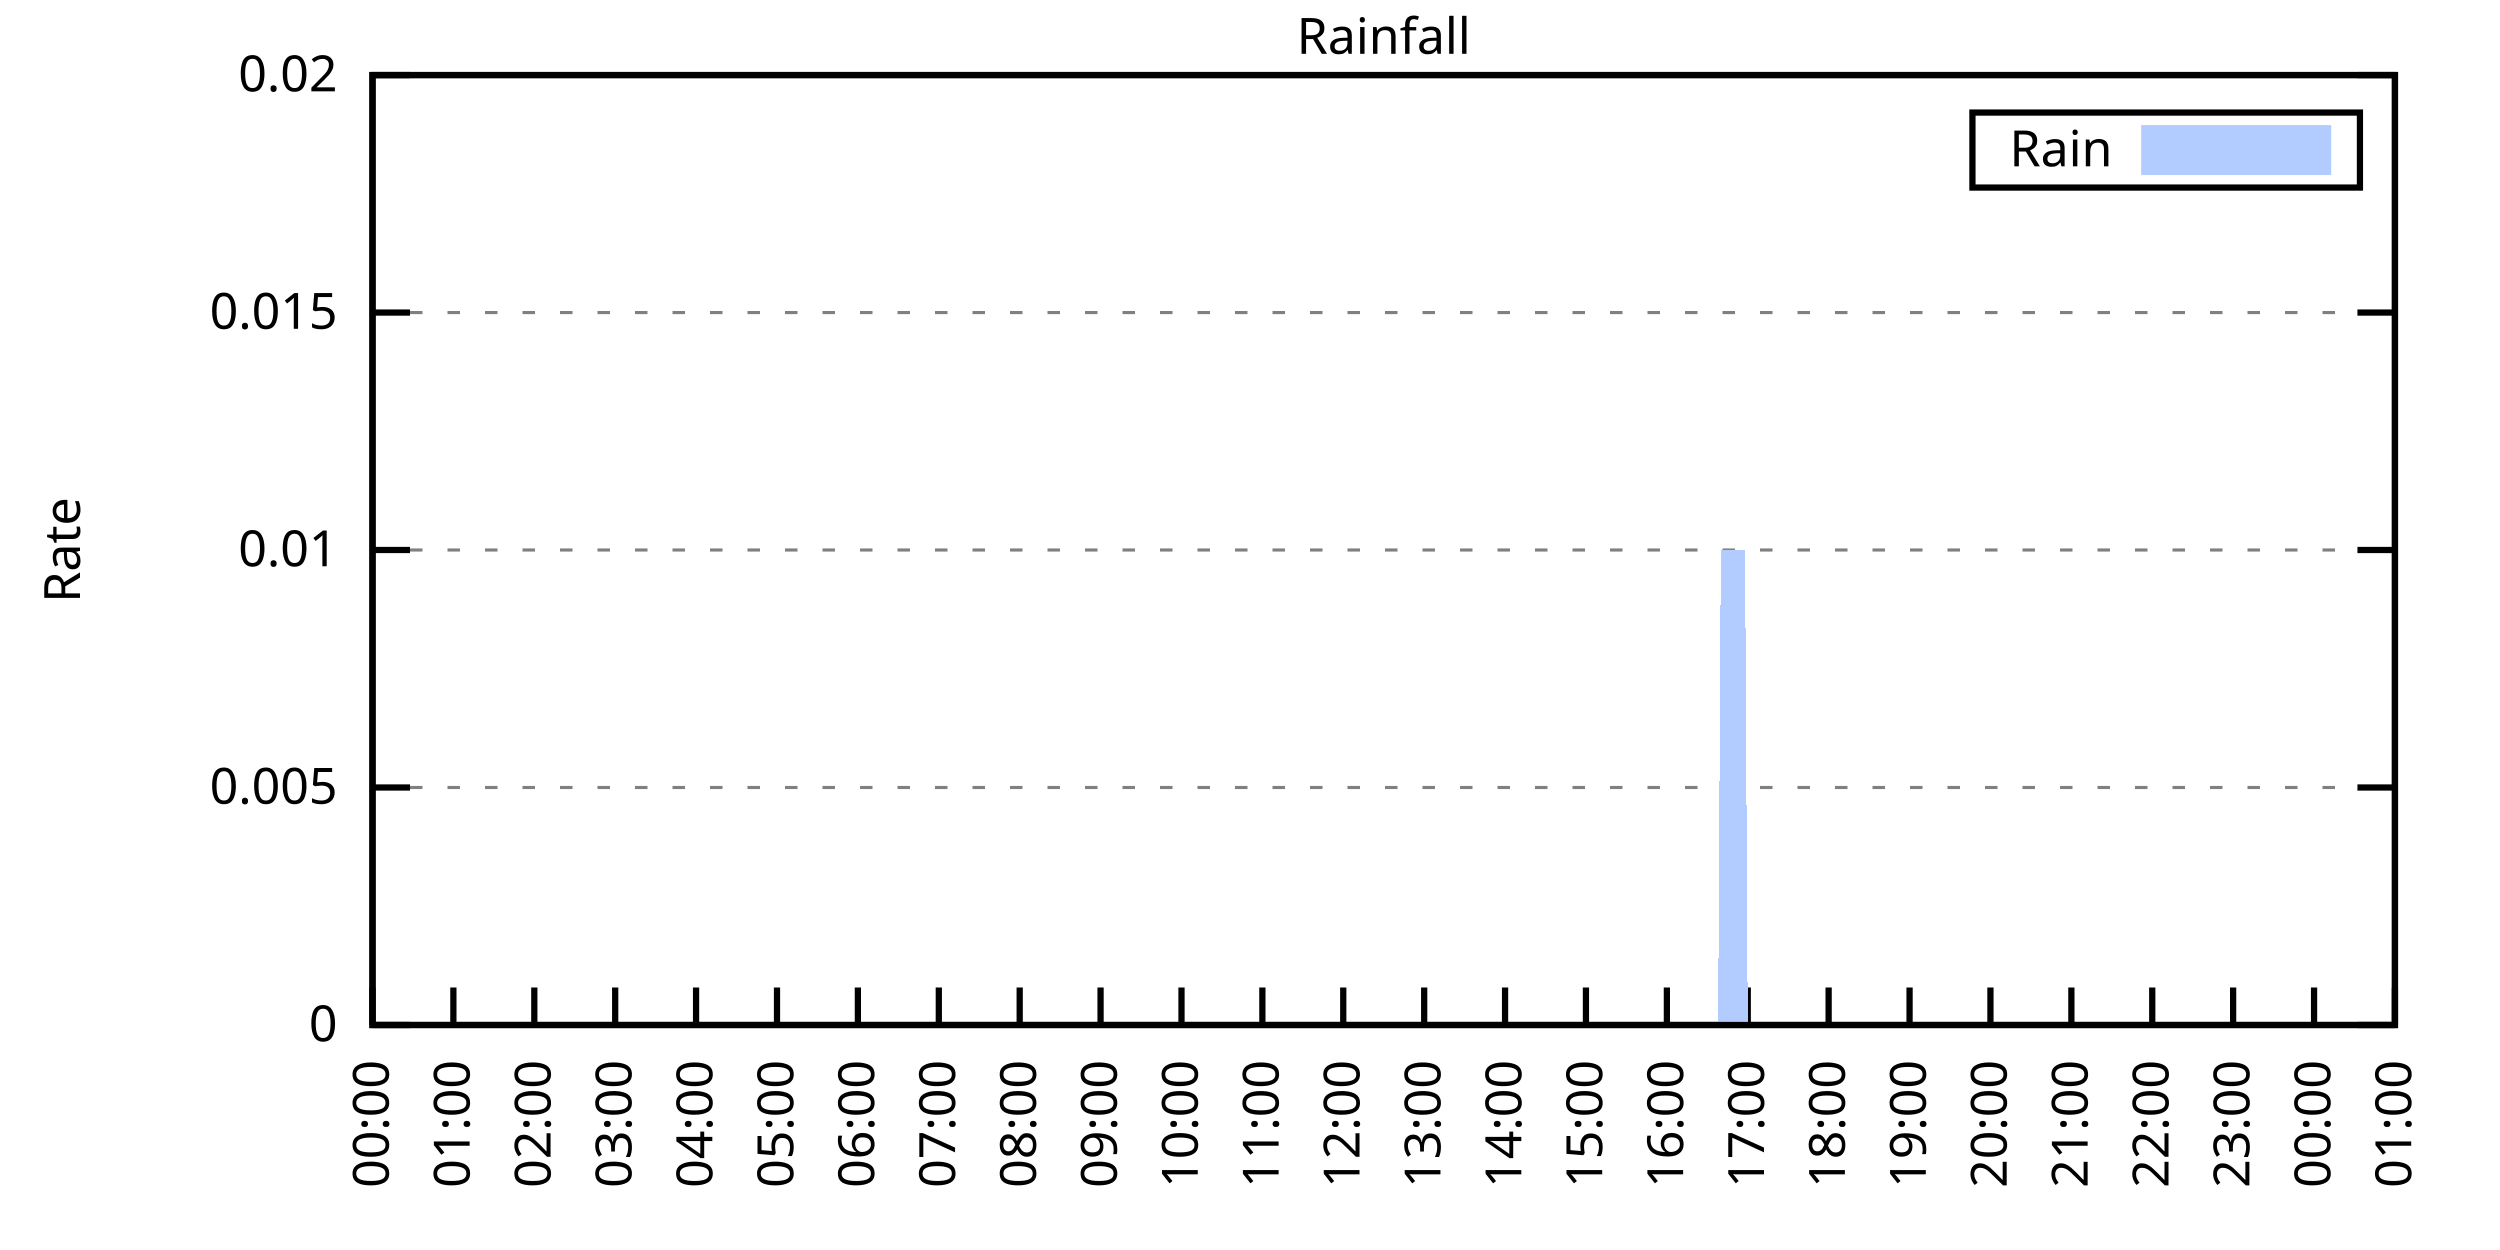
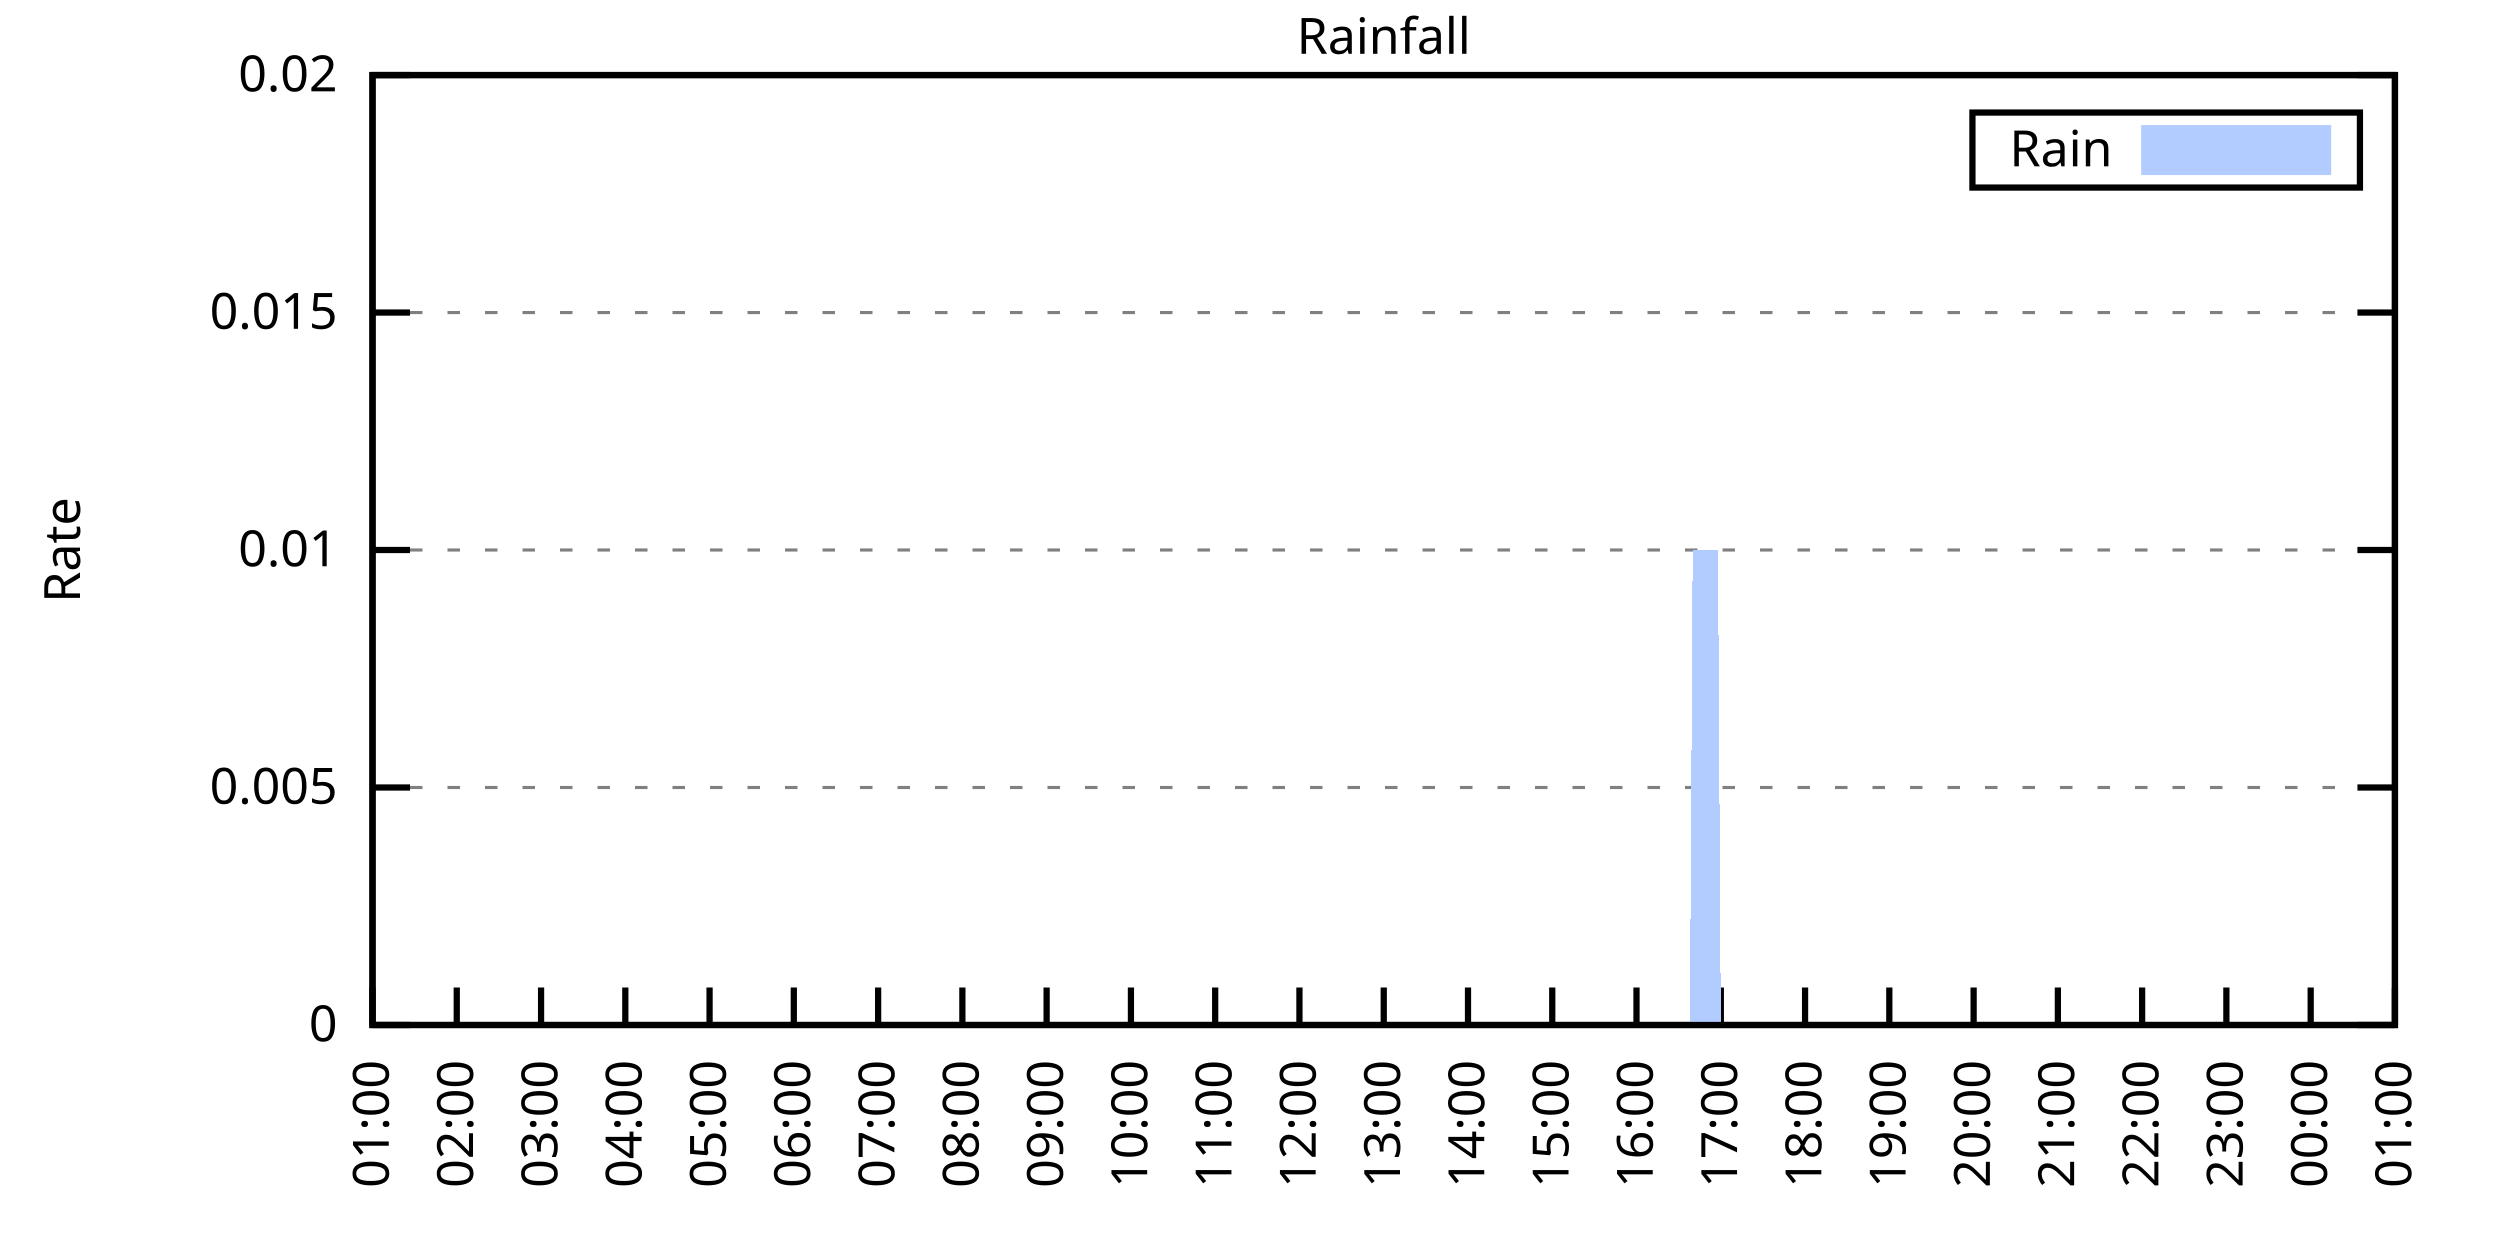
<svg xmlns="http://www.w3.org/2000/svg" xmlns:xlink="http://www.w3.org/1999/xlink" width="400" height="200" viewBox="0 0 400 200">
  <g id="gnuplot_canvas">
    <rect x="0" y="0" width="400" height="200" fill="none" />
    <defs>
      <circle id="gpDot" r="0.5" stroke-width="0.5" stroke="currentColor" />
      <path id="gpPt0" stroke-width="0.333" stroke="currentColor" d="M-1,0 h2 M0,-1 v2" />
      <path id="gpPt1" stroke-width="0.333" stroke="currentColor" d="M-1,-1 L1,1 M1,-1 L-1,1" />
      <path id="gpPt2" stroke-width="0.333" stroke="currentColor" d="M-1,0 L1,0 M0,-1 L0,1 M-1,-1 L1,1 M-1,1 L1,-1" />
      <rect id="gpPt3" stroke-width="0.333" stroke="currentColor" x="-1" y="-1" width="2" height="2" />
      <rect id="gpPt4" stroke-width="0.333" stroke="currentColor" fill="currentColor" x="-1" y="-1" width="2" height="2" />
      <circle id="gpPt5" stroke-width="0.333" stroke="currentColor" cx="0" cy="0" r="1" />
      <use xlink:href="#gpPt5" id="gpPt6" fill="currentColor" stroke="none" />
      <path id="gpPt7" stroke-width="0.333" stroke="currentColor" d="M0,-1.33 L-1.33,0.67 L1.33,0.67 z" />
      <use xlink:href="#gpPt7" id="gpPt8" fill="currentColor" stroke="none" />
      <use xlink:href="#gpPt7" id="gpPt9" stroke="currentColor" transform="rotate(180)" />
      <use xlink:href="#gpPt9" id="gpPt10" fill="currentColor" stroke="none" />
      <use xlink:href="#gpPt3" id="gpPt11" stroke="currentColor" transform="rotate(45)" />
      <use xlink:href="#gpPt11" id="gpPt12" fill="currentColor" stroke="none" />
      <path id="gpPt13" stroke-width="0.333" stroke="currentColor" d="M0,1.330 L1.265,0.411 L0.782,-1.067 L-0.782,-1.076 L-1.265,0.411 z" />
      <use xlink:href="#gpPt13" id="gpPt14" fill="currentColor" stroke="none" />
      <filter id="textbox" filterUnits="objectBoundingBox" x="0" y="0" height="1" width="1">
        <feFlood flood-color="white" flood-opacity="1" result="bgnd" />
        <feComposite in="SourceGraphic" in2="bgnd" operator="atop" />
      </filter>
      <filter id="greybox" filterUnits="objectBoundingBox" x="0" y="0" height="1" width="1">
        <feFlood flood-color="lightgrey" flood-opacity="1" result="grey" />
        <feComposite in="SourceGraphic" in2="grey" operator="atop" />
      </filter>
    </defs>
    <g fill="none" color="white" stroke="currentColor" stroke-width="1.00" stroke-linecap="butt" stroke-linejoin="miter">
</g>
    <g fill="none" color="black" stroke="currentColor" stroke-width="1.00" stroke-linecap="butt" stroke-linejoin="miter">
      <g stroke="none" shape-rendering="crispEdges">
        <polygon fill="rgb(255, 255, 255)" points="59.60,164.00 383.18,164.00 383.18,12.02 59.60,12.02 " />
      </g>
    </g>
    <g fill="none" color="black" stroke="currentColor" stroke-width="1.00" stroke-linecap="butt" stroke-linejoin="miter">
</g>
    <g fill="none" color="black" stroke="black" stroke-width="0.50" stroke-linecap="butt" stroke-linejoin="miter">
</g>
    <g fill="none" color="gray" stroke="currentColor" stroke-width="0.50" stroke-linecap="butt" stroke-linejoin="miter">
      <path stroke="gray" stroke-dasharray="2,4" class="gridline" d="M59.60,164.00 L383.19,164.00  " />
    </g>
    <g fill="none" color="gray" stroke="gray" stroke-width="1.00" stroke-linecap="butt" stroke-linejoin="miter">
</g>
    <g fill="none" color="black" stroke="currentColor" stroke-width="1.00" stroke-linecap="butt" stroke-linejoin="miter">
      <path stroke="black" d="M59.60,164.00 L65.60,164.00 M383.19,164.00 L377.19,164.00  " />
      <g transform="translate(54.00,166.60)" stroke="none" fill="black" font-family="Sans" font-size="8.00" text-anchor="end">
        <text>
          <tspan font-family="Sans"> 0</tspan>
        </text>
      </g>
    </g>
    <g fill="none" color="black" stroke="currentColor" stroke-width="1.00" stroke-linecap="butt" stroke-linejoin="miter">
</g>
    <g fill="none" color="black" stroke="black" stroke-width="0.50" stroke-linecap="butt" stroke-linejoin="miter">
</g>
    <g fill="none" color="gray" stroke="currentColor" stroke-width="0.50" stroke-linecap="butt" stroke-linejoin="miter">
      <path stroke="gray" stroke-dasharray="2,4" class="gridline" d="M59.60,126.00 L383.19,126.00  " />
    </g>
    <g fill="none" color="gray" stroke="gray" stroke-width="1.00" stroke-linecap="butt" stroke-linejoin="miter">
</g>
    <g fill="none" color="black" stroke="currentColor" stroke-width="1.00" stroke-linecap="butt" stroke-linejoin="miter">
      <path stroke="black" d="M59.60,126.00 L65.60,126.00 M383.19,126.00 L377.19,126.00  " />
      <g transform="translate(54.00,128.60)" stroke="none" fill="black" font-family="Sans" font-size="8.00" text-anchor="end">
        <text>
          <tspan font-family="Sans"> 0.005</tspan>
        </text>
      </g>
    </g>
    <g fill="none" color="black" stroke="currentColor" stroke-width="1.00" stroke-linecap="butt" stroke-linejoin="miter">
</g>
    <g fill="none" color="black" stroke="black" stroke-width="0.50" stroke-linecap="butt" stroke-linejoin="miter">
</g>
    <g fill="none" color="gray" stroke="currentColor" stroke-width="0.50" stroke-linecap="butt" stroke-linejoin="miter">
      <path stroke="gray" stroke-dasharray="2,4" class="gridline" d="M59.60,88.00 L383.19,88.00  " />
    </g>
    <g fill="none" color="gray" stroke="gray" stroke-width="1.00" stroke-linecap="butt" stroke-linejoin="miter">
</g>
    <g fill="none" color="black" stroke="currentColor" stroke-width="1.00" stroke-linecap="butt" stroke-linejoin="miter">
      <path stroke="black" d="M59.60,88.00 L65.60,88.00 M383.19,88.00 L377.19,88.00  " />
      <g transform="translate(54.00,90.60)" stroke="none" fill="black" font-family="Sans" font-size="8.00" text-anchor="end">
        <text>
          <tspan font-family="Sans"> 0.01</tspan>
        </text>
      </g>
    </g>
    <g fill="none" color="black" stroke="currentColor" stroke-width="1.00" stroke-linecap="butt" stroke-linejoin="miter">
</g>
    <g fill="none" color="black" stroke="black" stroke-width="0.50" stroke-linecap="butt" stroke-linejoin="miter">
</g>
    <g fill="none" color="gray" stroke="currentColor" stroke-width="0.50" stroke-linecap="butt" stroke-linejoin="miter">
      <path stroke="gray" stroke-dasharray="2,4" class="gridline" d="M59.60,50.01 L383.19,50.01  " />
    </g>
    <g fill="none" color="gray" stroke="gray" stroke-width="1.00" stroke-linecap="butt" stroke-linejoin="miter">
</g>
    <g fill="none" color="black" stroke="currentColor" stroke-width="1.00" stroke-linecap="butt" stroke-linejoin="miter">
      <path stroke="black" d="M59.60,50.01 L65.60,50.01 M383.19,50.01 L377.19,50.01  " />
      <g transform="translate(54.00,52.61)" stroke="none" fill="black" font-family="Sans" font-size="8.00" text-anchor="end">
        <text>
          <tspan font-family="Sans"> 0.015</tspan>
        </text>
      </g>
    </g>
    <g fill="none" color="black" stroke="currentColor" stroke-width="1.00" stroke-linecap="butt" stroke-linejoin="miter">
</g>
    <g fill="none" color="black" stroke="black" stroke-width="0.50" stroke-linecap="butt" stroke-linejoin="miter">
</g>
    <g fill="none" color="gray" stroke="currentColor" stroke-width="0.50" stroke-linecap="butt" stroke-linejoin="miter">
      <path stroke="gray" stroke-dasharray="2,4" class="gridline" d="M59.60,12.01 L383.19,12.01  " />
    </g>
    <g fill="none" color="gray" stroke="gray" stroke-width="1.00" stroke-linecap="butt" stroke-linejoin="miter">
</g>
    <g fill="none" color="black" stroke="currentColor" stroke-width="1.00" stroke-linecap="butt" stroke-linejoin="miter">
      <path stroke="black" d="M59.60,12.01 L65.60,12.01 M383.19,12.01 L377.19,12.01  " />
      <g transform="translate(54.00,14.61)" stroke="none" fill="black" font-family="Sans" font-size="8.00" text-anchor="end">
        <text>
          <tspan font-family="Sans"> 0.02</tspan>
        </text>
      </g>
    </g>
    <g fill="none" color="black" stroke="currentColor" stroke-width="1.00" stroke-linecap="butt" stroke-linejoin="miter">
      <path stroke="black" d="M59.60,164.00 L59.60,158.00  " />
      <g transform="translate(62.20,169.60) rotate(270.00)" stroke="none" fill="black" font-family="Sans" font-size="8.00" text-anchor="end">
        <text>
-           <tspan font-family="Sans">00:00</tspan>
-         </text>
-       </g>
-     </g>
-     <g fill="none" color="black" stroke="currentColor" stroke-width="1.00" stroke-linecap="butt" stroke-linejoin="miter">
-       <path stroke="black" d="M72.54,164.00 L72.54,158.00  " />
-       <g transform="translate(75.14,169.60) rotate(270.00)" stroke="none" fill="black" font-family="Sans" font-size="8.00" text-anchor="end">
-         <text>
          <tspan font-family="Sans">01:00</tspan>
        </text>
      </g>
    </g>
    <g fill="none" color="black" stroke="currentColor" stroke-width="1.00" stroke-linecap="butt" stroke-linejoin="miter">
-       <path stroke="black" d="M85.49,164.00 L85.49,158.00  " />
-       <g transform="translate(88.09,169.60) rotate(270.00)" stroke="none" fill="black" font-family="Sans" font-size="8.00" text-anchor="end">
+       <path stroke="black" d="M73.08,164.00 L73.08,158.00  " />
+       <g transform="translate(75.68,169.60) rotate(270.00)" stroke="none" fill="black" font-family="Sans" font-size="8.00" text-anchor="end">
        <text>
          <tspan font-family="Sans">02:00</tspan>
        </text>
      </g>
    </g>
    <g fill="none" color="black" stroke="currentColor" stroke-width="1.00" stroke-linecap="butt" stroke-linejoin="miter">
-       <path stroke="black" d="M98.43,164.00 L98.43,158.00  " />
-       <g transform="translate(101.03,169.60) rotate(270.00)" stroke="none" fill="black" font-family="Sans" font-size="8.00" text-anchor="end">
+       <path stroke="black" d="M86.57,164.00 L86.57,158.00  " />
+       <g transform="translate(89.17,169.60) rotate(270.00)" stroke="none" fill="black" font-family="Sans" font-size="8.00" text-anchor="end">
        <text>
          <tspan font-family="Sans">03:00</tspan>
        </text>
      </g>
    </g>
    <g fill="none" color="black" stroke="currentColor" stroke-width="1.00" stroke-linecap="butt" stroke-linejoin="miter">
-       <path stroke="black" d="M111.37,164.00 L111.37,158.00  " />
-       <g transform="translate(113.97,169.60) rotate(270.00)" stroke="none" fill="black" font-family="Sans" font-size="8.00" text-anchor="end">
+       <path stroke="black" d="M100.05,164.00 L100.05,158.00  " />
+       <g transform="translate(102.65,169.60) rotate(270.00)" stroke="none" fill="black" font-family="Sans" font-size="8.00" text-anchor="end">
        <text>
          <tspan font-family="Sans">04:00</tspan>
        </text>
      </g>
    </g>
    <g fill="none" color="black" stroke="currentColor" stroke-width="1.00" stroke-linecap="butt" stroke-linejoin="miter">
-       <path stroke="black" d="M124.32,164.00 L124.32,158.00  " />
-       <g transform="translate(126.92,169.60) rotate(270.00)" stroke="none" fill="black" font-family="Sans" font-size="8.00" text-anchor="end">
+       <path stroke="black" d="M113.53,164.00 L113.53,158.00  " />
+       <g transform="translate(116.13,169.60) rotate(270.00)" stroke="none" fill="black" font-family="Sans" font-size="8.00" text-anchor="end">
        <text>
          <tspan font-family="Sans">05:00</tspan>
        </text>
      </g>
    </g>
    <g fill="none" color="black" stroke="currentColor" stroke-width="1.00" stroke-linecap="butt" stroke-linejoin="miter">
-       <path stroke="black" d="M137.26,164.00 L137.26,158.00  " />
-       <g transform="translate(139.86,169.60) rotate(270.00)" stroke="none" fill="black" font-family="Sans" font-size="8.00" text-anchor="end">
+       <path stroke="black" d="M127.01,164.00 L127.01,158.00  " />
+       <g transform="translate(129.61,169.60) rotate(270.00)" stroke="none" fill="black" font-family="Sans" font-size="8.00" text-anchor="end">
        <text>
          <tspan font-family="Sans">06:00</tspan>
        </text>
      </g>
    </g>
    <g fill="none" color="black" stroke="currentColor" stroke-width="1.00" stroke-linecap="butt" stroke-linejoin="miter">
-       <path stroke="black" d="M150.21,164.00 L150.21,158.00  " />
-       <g transform="translate(152.81,169.60) rotate(270.00)" stroke="none" fill="black" font-family="Sans" font-size="8.00" text-anchor="end">
+       <path stroke="black" d="M140.50,164.00 L140.50,158.00  " />
+       <g transform="translate(143.10,169.60) rotate(270.00)" stroke="none" fill="black" font-family="Sans" font-size="8.00" text-anchor="end">
        <text>
          <tspan font-family="Sans">07:00</tspan>
        </text>
      </g>
    </g>
    <g fill="none" color="black" stroke="currentColor" stroke-width="1.00" stroke-linecap="butt" stroke-linejoin="miter">
-       <path stroke="black" d="M163.15,164.00 L163.15,158.00  " />
-       <g transform="translate(165.75,169.60) rotate(270.00)" stroke="none" fill="black" font-family="Sans" font-size="8.00" text-anchor="end">
+       <path stroke="black" d="M153.98,164.00 L153.98,158.00  " />
+       <g transform="translate(156.58,169.60) rotate(270.00)" stroke="none" fill="black" font-family="Sans" font-size="8.00" text-anchor="end">
        <text>
          <tspan font-family="Sans">08:00</tspan>
        </text>
      </g>
    </g>
    <g fill="none" color="black" stroke="currentColor" stroke-width="1.00" stroke-linecap="butt" stroke-linejoin="miter">
-       <path stroke="black" d="M176.09,164.00 L176.09,158.00  " />
-       <g transform="translate(178.69,169.60) rotate(270.00)" stroke="none" fill="black" font-family="Sans" font-size="8.00" text-anchor="end">
+       <path stroke="black" d="M167.46,164.00 L167.46,158.00  " />
+       <g transform="translate(170.06,169.60) rotate(270.00)" stroke="none" fill="black" font-family="Sans" font-size="8.00" text-anchor="end">
        <text>
          <tspan font-family="Sans">09:00</tspan>
        </text>
      </g>
    </g>
    <g fill="none" color="black" stroke="currentColor" stroke-width="1.00" stroke-linecap="butt" stroke-linejoin="miter">
-       <path stroke="black" d="M189.04,164.00 L189.04,158.00  " />
-       <g transform="translate(191.64,169.60) rotate(270.00)" stroke="none" fill="black" font-family="Sans" font-size="8.00" text-anchor="end">
+       <path stroke="black" d="M180.95,164.00 L180.95,158.00  " />
+       <g transform="translate(183.55,169.60) rotate(270.00)" stroke="none" fill="black" font-family="Sans" font-size="8.00" text-anchor="end">
        <text>
          <tspan font-family="Sans">10:00</tspan>
        </text>
      </g>
    </g>
    <g fill="none" color="black" stroke="currentColor" stroke-width="1.00" stroke-linecap="butt" stroke-linejoin="miter">
-       <path stroke="black" d="M201.98,164.00 L201.98,158.00  " />
-       <g transform="translate(204.58,169.60) rotate(270.00)" stroke="none" fill="black" font-family="Sans" font-size="8.00" text-anchor="end">
+       <path stroke="black" d="M194.43,164.00 L194.43,158.00  " />
+       <g transform="translate(197.03,169.60) rotate(270.00)" stroke="none" fill="black" font-family="Sans" font-size="8.00" text-anchor="end">
        <text>
          <tspan font-family="Sans">11:00</tspan>
        </text>
      </g>
    </g>
    <g fill="none" color="black" stroke="currentColor" stroke-width="1.00" stroke-linecap="butt" stroke-linejoin="miter">
-       <path stroke="black" d="M214.92,164.00 L214.92,158.00  " />
-       <g transform="translate(217.52,169.60) rotate(270.00)" stroke="none" fill="black" font-family="Sans" font-size="8.00" text-anchor="end">
+       <path stroke="black" d="M207.91,164.00 L207.91,158.00  " />
+       <g transform="translate(210.51,169.60) rotate(270.00)" stroke="none" fill="black" font-family="Sans" font-size="8.00" text-anchor="end">
        <text>
          <tspan font-family="Sans">12:00</tspan>
        </text>
      </g>
    </g>
    <g fill="none" color="black" stroke="currentColor" stroke-width="1.00" stroke-linecap="butt" stroke-linejoin="miter">
-       <path stroke="black" d="M227.87,164.00 L227.87,158.00  " />
-       <g transform="translate(230.47,169.60) rotate(270.00)" stroke="none" fill="black" font-family="Sans" font-size="8.00" text-anchor="end">
+       <path stroke="black" d="M221.40,164.00 L221.40,158.00  " />
+       <g transform="translate(224.00,169.60) rotate(270.00)" stroke="none" fill="black" font-family="Sans" font-size="8.00" text-anchor="end">
        <text>
          <tspan font-family="Sans">13:00</tspan>
        </text>
      </g>
    </g>
    <g fill="none" color="black" stroke="currentColor" stroke-width="1.00" stroke-linecap="butt" stroke-linejoin="miter">
-       <path stroke="black" d="M240.81,164.00 L240.81,158.00  " />
-       <g transform="translate(243.41,169.60) rotate(270.00)" stroke="none" fill="black" font-family="Sans" font-size="8.00" text-anchor="end">
+       <path stroke="black" d="M234.88,164.00 L234.88,158.00  " />
+       <g transform="translate(237.48,169.60) rotate(270.00)" stroke="none" fill="black" font-family="Sans" font-size="8.00" text-anchor="end">
        <text>
          <tspan font-family="Sans">14:00</tspan>
        </text>
      </g>
    </g>
    <g fill="none" color="black" stroke="currentColor" stroke-width="1.00" stroke-linecap="butt" stroke-linejoin="miter">
-       <path stroke="black" d="M253.75,164.00 L253.75,158.00  " />
-       <g transform="translate(256.35,169.60) rotate(270.00)" stroke="none" fill="black" font-family="Sans" font-size="8.00" text-anchor="end">
+       <path stroke="black" d="M248.36,164.00 L248.36,158.00  " />
+       <g transform="translate(250.96,169.60) rotate(270.00)" stroke="none" fill="black" font-family="Sans" font-size="8.00" text-anchor="end">
        <text>
          <tspan font-family="Sans">15:00</tspan>
        </text>
      </g>
    </g>
    <g fill="none" color="black" stroke="currentColor" stroke-width="1.00" stroke-linecap="butt" stroke-linejoin="miter">
-       <path stroke="black" d="M266.70,164.00 L266.70,158.00  " />
-       <g transform="translate(269.30,169.60) rotate(270.00)" stroke="none" fill="black" font-family="Sans" font-size="8.00" text-anchor="end">
+       <path stroke="black" d="M261.84,164.00 L261.84,158.00  " />
+       <g transform="translate(264.44,169.60) rotate(270.00)" stroke="none" fill="black" font-family="Sans" font-size="8.00" text-anchor="end">
        <text>
          <tspan font-family="Sans">16:00</tspan>
        </text>
      </g>
    </g>
    <g fill="none" color="black" stroke="currentColor" stroke-width="1.00" stroke-linecap="butt" stroke-linejoin="miter">
-       <path stroke="black" d="M279.64,164.00 L279.64,158.00  " />
-       <g transform="translate(282.24,169.60) rotate(270.00)" stroke="none" fill="black" font-family="Sans" font-size="8.00" text-anchor="end">
+       <path stroke="black" d="M275.33,164.00 L275.33,158.00  " />
+       <g transform="translate(277.93,169.60) rotate(270.00)" stroke="none" fill="black" font-family="Sans" font-size="8.00" text-anchor="end">
        <text>
          <tspan font-family="Sans">17:00</tspan>
        </text>
      </g>
    </g>
    <g fill="none" color="black" stroke="currentColor" stroke-width="1.00" stroke-linecap="butt" stroke-linejoin="miter">
-       <path stroke="black" d="M292.58,164.00 L292.58,158.00  " />
-       <g transform="translate(295.18,169.60) rotate(270.00)" stroke="none" fill="black" font-family="Sans" font-size="8.00" text-anchor="end">
+       <path stroke="black" d="M288.81,164.00 L288.81,158.00  " />
+       <g transform="translate(291.41,169.60) rotate(270.00)" stroke="none" fill="black" font-family="Sans" font-size="8.00" text-anchor="end">
        <text>
          <tspan font-family="Sans">18:00</tspan>
        </text>
      </g>
    </g>
    <g fill="none" color="black" stroke="currentColor" stroke-width="1.00" stroke-linecap="butt" stroke-linejoin="miter">
-       <path stroke="black" d="M305.53,164.00 L305.53,158.00  " />
-       <g transform="translate(308.13,169.60) rotate(270.00)" stroke="none" fill="black" font-family="Sans" font-size="8.00" text-anchor="end">
+       <path stroke="black" d="M302.29,164.00 L302.29,158.00  " />
+       <g transform="translate(304.89,169.60) rotate(270.00)" stroke="none" fill="black" font-family="Sans" font-size="8.00" text-anchor="end">
        <text>
          <tspan font-family="Sans">19:00</tspan>
        </text>
      </g>
    </g>
    <g fill="none" color="black" stroke="currentColor" stroke-width="1.00" stroke-linecap="butt" stroke-linejoin="miter">
-       <path stroke="black" d="M318.47,164.00 L318.47,158.00  " />
-       <g transform="translate(321.07,169.60) rotate(270.00)" stroke="none" fill="black" font-family="Sans" font-size="8.00" text-anchor="end">
+       <path stroke="black" d="M315.78,164.00 L315.78,158.00  " />
+       <g transform="translate(318.38,169.60) rotate(270.00)" stroke="none" fill="black" font-family="Sans" font-size="8.00" text-anchor="end">
        <text>
          <tspan font-family="Sans">20:00</tspan>
        </text>
      </g>
    </g>
    <g fill="none" color="black" stroke="currentColor" stroke-width="1.00" stroke-linecap="butt" stroke-linejoin="miter">
-       <path stroke="black" d="M331.42,164.00 L331.42,158.00  " />
-       <g transform="translate(334.02,169.60) rotate(270.00)" stroke="none" fill="black" font-family="Sans" font-size="8.00" text-anchor="end">
+       <path stroke="black" d="M329.26,164.00 L329.26,158.00  " />
+       <g transform="translate(331.86,169.60) rotate(270.00)" stroke="none" fill="black" font-family="Sans" font-size="8.00" text-anchor="end">
        <text>
          <tspan font-family="Sans">21:00</tspan>
        </text>
      </g>
    </g>
    <g fill="none" color="black" stroke="currentColor" stroke-width="1.00" stroke-linecap="butt" stroke-linejoin="miter">
-       <path stroke="black" d="M344.36,164.00 L344.36,158.00  " />
-       <g transform="translate(346.96,169.60) rotate(270.00)" stroke="none" fill="black" font-family="Sans" font-size="8.00" text-anchor="end">
+       <path stroke="black" d="M342.74,164.00 L342.74,158.00  " />
+       <g transform="translate(345.34,169.60) rotate(270.00)" stroke="none" fill="black" font-family="Sans" font-size="8.00" text-anchor="end">
        <text>
          <tspan font-family="Sans">22:00</tspan>
        </text>
      </g>
    </g>
    <g fill="none" color="black" stroke="currentColor" stroke-width="1.00" stroke-linecap="butt" stroke-linejoin="miter">
-       <path stroke="black" d="M357.30,164.00 L357.30,158.00  " />
-       <g transform="translate(359.90,169.60) rotate(270.00)" stroke="none" fill="black" font-family="Sans" font-size="8.00" text-anchor="end">
+       <path stroke="black" d="M356.22,164.00 L356.22,158.00  " />
+       <g transform="translate(358.82,169.60) rotate(270.00)" stroke="none" fill="black" font-family="Sans" font-size="8.00" text-anchor="end">
        <text>
          <tspan font-family="Sans">23:00</tspan>
        </text>
      </g>
    </g>
    <g fill="none" color="black" stroke="currentColor" stroke-width="1.00" stroke-linecap="butt" stroke-linejoin="miter">
-       <path stroke="black" d="M370.25,164.00 L370.25,158.00  " />
-       <g transform="translate(372.85,169.60) rotate(270.00)" stroke="none" fill="black" font-family="Sans" font-size="8.00" text-anchor="end">
+       <path stroke="black" d="M369.71,164.00 L369.71,158.00  " />
+       <g transform="translate(372.31,169.60) rotate(270.00)" stroke="none" fill="black" font-family="Sans" font-size="8.00" text-anchor="end">
        <text>
          <tspan font-family="Sans">00:00</tspan>
        </text>
      </g>
    </g>
    <g fill="none" color="black" stroke="currentColor" stroke-width="1.00" stroke-linecap="butt" stroke-linejoin="miter">
      <path stroke="black" d="M383.19,164.00 L383.19,158.00  " />
      <g transform="translate(385.79,169.60) rotate(270.00)" stroke="none" fill="black" font-family="Sans" font-size="8.00" text-anchor="end">
        <text>
          <tspan font-family="Sans">01:00</tspan>
        </text>
      </g>
    </g>
    <g fill="none" color="black" stroke="currentColor" stroke-width="1.00" stroke-linecap="butt" stroke-linejoin="miter">
</g>
    <g fill="none" color="black" stroke="currentColor" stroke-width="1.00" stroke-linecap="butt" stroke-linejoin="miter">
      <path stroke="black" d="M59.60,12.01 L59.60,164.00 L383.19,164.00 L383.19,12.01 L59.60,12.01 Z  " />
    </g>
    <g fill="none" color="black" stroke="currentColor" stroke-width="1.00" stroke-linecap="butt" stroke-linejoin="miter">
</g>
    <g fill="none" color="black" stroke="currentColor" stroke-width="1.00" stroke-linecap="butt" stroke-linejoin="miter">
      <path stroke="black" d="M315.59,30.01 L315.59,18.01 L377.59,18.01 L377.59,30.01 L315.59,30.01 Z  " />
    </g>
    <g id="Rainfall_plot_1">
      <g fill="none" color="white" stroke="black" stroke-width="2.00" stroke-linecap="butt" stroke-linejoin="miter">
</g>
      <g fill="none" color="black" stroke="currentColor" stroke-width="2.00" stroke-linecap="butt" stroke-linejoin="miter">
        <g transform="translate(337.99,26.61)" stroke="none" fill="black" font-family="Sans" font-size="8.00" text-anchor="end">
          <text>
            <tspan font-family="Sans">Rain</tspan>
          </text>
        </g>
      </g>
      <g fill="none" color="black" stroke="currentColor" stroke-width="2.00" stroke-linecap="butt" stroke-linejoin="miter">
        <g stroke="none" shape-rendering="crispEdges">
          <polygon fill="rgb(178, 204, 255)" points="343.59,27.01 371.99,27.01 371.99,21.01 343.59,21.01 " />
        </g>
        <path stroke="rgb(178, 204, 255)" d="M343.59,27.01 L371.99,27.01 L371.99,21.01 L343.59,21.01 L343.59,27.01 Z  " />
      </g>
      <g fill="none" color="black" stroke="currentColor" stroke-width="2.00" stroke-linecap="butt" stroke-linejoin="miter">
        <g stroke="none" shape-rendering="crispEdges">
-           <polygon fill="rgb(178, 204, 255)" points="69.52,164.00 69.95,164.00 70.39,164.00 70.82,164.00 71.25,164.00 71.68,164.00 72.11,164.00 72.54,164.00 72.98,164.00 73.41,164.00 73.84,164.00 74.27,164.00 74.70,164.00 75.13,164.00 75.56,164.00 76.00,164.00 76.43,164.00 76.86,164.00 77.29,164.00 77.72,164.00 78.15,164.00 78.58,164.00 79.02,164.00 79.45,164.00 79.88,164.00 80.31,164.00 80.74,164.00 81.17,164.00 81.60,164.00 82.04,164.00 82.47,164.00 82.90,164.00 83.33,164.00 83.76,164.00 84.19,164.00 84.62,164.00 85.06,164.00 85.49,164.00 85.92,164.00 86.35,164.00 86.78,164.00 87.21,164.00 87.64,164.00 88.08,164.00 88.51,164.00 88.94,164.00 89.37,164.00 89.80,164.00 90.23,164.00 90.66,164.00 91.10,164.00 91.53,164.00 91.96,164.00 92.39,164.00 92.82,164.00 93.25,164.00 93.68,164.00 94.12,164.00 94.55,164.00 94.98,164.00 95.41,164.00 95.84,164.00 96.27,164.00 96.70,164.00 97.14,164.00 97.57,164.00 98.00,164.00 98.43,164.00 98.86,164.00 99.29,164.00 99.73,164.00 100.16,164.00 100.59,164.00 101.02,164.00 101.45,164.00 101.88,164.00 102.31,164.00 102.75,164.00 103.18,164.00 103.61,164.00 104.04,164.00 104.47,164.00 104.90,164.00 105.33,164.00 105.77,164.00 106.20,164.00 106.63,164.00 107.06,164.00 107.49,164.00 107.92,164.00 108.35,164.00 108.79,164.00 109.22,164.00 109.65,164.00 110.08,164.00 110.51,164.00 110.94,164.00 111.37,164.00 111.81,164.00 112.24,164.00 112.67,164.00 113.10,164.00 113.53,164.00 113.96,164.00 114.39,164.00 114.83,164.00 115.26,164.00 115.69,164.00 116.12,164.00 116.55,164.00 116.98,164.00 117.41,164.00 117.85,164.00 118.28,164.00 118.71,164.00 119.14,164.00 119.57,164.00 120.00,164.00 120.43,164.00 120.87,164.00 121.30,164.00 121.73,164.00 122.16,164.00 122.59,164.00 123.02,164.00 123.46,164.00 123.89,164.00 124.32,164.00 124.75,164.00 125.18,164.00 125.61,164.00 126.04,164.00 126.48,164.00 126.91,164.00 127.34,164.00 127.77,164.00 128.20,164.00 128.63,164.00 129.06,164.00 129.50,164.00 129.93,164.00 130.36,164.00 130.79,164.00 131.22,164.00 131.65,164.00 132.08,164.00 132.52,164.00 132.95,164.00 133.38,164.00 133.81,164.00 134.24,164.00 134.67,164.00 135.10,164.00 135.54,164.00 135.97,164.00 136.40,164.00 136.83,164.00 137.26,164.00 137.69,164.00 138.12,164.00 138.56,164.00 138.99,164.00 139.42,164.00 139.85,164.00 140.28,164.00 140.71,164.00 141.14,164.00 141.58,164.00 142.01,164.00 142.44,164.00 142.87,164.00 143.30,164.00 143.73,164.00 144.16,164.00 144.60,164.00 145.03,164.00 145.46,164.00 145.89,164.00 146.32,164.00 146.75,164.00 147.19,164.00 147.62,164.00 148.05,164.00 148.48,164.00 148.91,164.00 149.34,164.00 149.77,164.00 150.21,164.00 150.64,164.00 151.07,164.00 151.50,164.00 151.93,164.00 152.36,164.00 152.79,164.00 153.23,164.00 153.66,164.00 154.09,164.00 154.52,164.00 154.95,164.00 155.38,164.00 155.81,164.00 156.25,164.00 156.68,164.00 157.11,164.00 157.54,164.00 157.97,164.00 158.40,164.00 158.83,164.00 159.27,164.00 159.70,164.00 160.13,164.00 160.56,164.00 160.99,164.00 161.42,164.00 161.85,164.00 162.29,164.00 162.72,164.00 163.15,164.00 163.58,164.00 164.01,164.00 164.44,164.00 164.87,164.00 165.31,164.00 165.74,164.00 166.17,164.00 166.60,164.00 167.03,164.00 167.46,164.00 167.89,164.00 168.33,164.00 168.76,164.00 169.19,164.00 169.62,164.00 170.05,164.00 170.48,164.00 170.91,164.00 171.35,164.00 171.78,164.00 172.21,164.00 172.64,164.00 173.07,164.00 173.50,164.00 173.94,164.00 174.37,164.00 174.80,164.00 175.23,164.00 175.66,164.00 176.09,164.00 176.52,164.00 176.96,164.00 177.39,164.00 177.82,164.00 178.25,164.00 178.68,164.00 179.11,164.00 179.54,164.00 179.98,164.00 180.41,164.00 180.84,164.00 181.27,164.00 181.70,164.00 182.13,164.00 182.56,164.00 183.00,164.00 183.43,164.00 183.86,164.00 184.29,164.00 184.72,164.00 185.15,164.00 185.58,164.00 186.02,164.00 186.45,164.00 186.88,164.00 187.31,164.00 187.74,164.00 188.17,164.00 188.60,164.00 189.04,164.00 189.47,164.00 189.90,164.00 190.33,164.00 190.76,164.00 191.19,164.00 191.62,164.00 192.06,164.00 192.49,164.00 192.92,164.00 193.35,164.00 193.78,164.00 194.21,164.00 194.64,164.00 195.08,164.00 195.51,164.00 195.94,164.00 196.37,164.00 196.80,164.00 197.23,164.00 197.67,164.00 198.10,164.00 198.53,164.00 198.96,164.00 199.39,164.00 199.82,164.00 200.25,164.00 200.69,164.00 201.12,164.00 201.55,164.00 201.98,164.00 202.41,164.00 202.84,164.00 203.27,164.00 203.71,164.00 204.14,164.00 204.57,164.00 205.00,164.00 205.43,164.00 205.86,164.00 206.29,164.00 206.73,164.00 207.16,164.00 207.59,164.00 208.02,164.00 208.45,164.00 208.88,164.00 209.31,164.00 209.75,164.00 210.18,164.00 210.61,164.00 211.04,164.00 211.47,164.00 211.90,164.00 212.33,164.00 212.77,164.00 213.20,164.00 213.63,164.00 214.06,164.00 214.49,164.00 214.92,164.00 215.35,164.00 215.79,164.00 216.22,164.00 216.65,164.00 217.08,164.00 217.51,164.00 217.94,164.00 218.37,164.00 218.81,164.00 219.24,164.00 219.67,164.00 220.10,164.00 220.53,164.00 220.96,164.00 221.40,164.00 221.83,164.00 222.26,164.00 222.69,164.00 223.12,164.00 223.55,164.00 223.98,164.00 224.42,164.00 224.85,164.00 225.28,164.00 225.71,164.00 226.14,164.00 226.57,164.00 227.00,164.00 227.44,164.00 227.87,164.00 228.30,164.00 228.73,164.00 229.16,164.00 229.59,164.00 230.02,164.00 230.46,164.00 230.89,164.00 231.32,164.00 231.75,164.00 232.18,164.00 232.61,164.00 233.04,164.00 233.48,164.00 233.91,164.00 234.34,164.00 234.77,164.00 235.20,164.00 235.63,164.00 236.06,164.00 236.50,164.00 236.93,164.00 237.36,164.00 237.79,164.00 238.22,164.00 238.65,164.00 239.08,164.00 239.52,164.00 239.95,164.00 240.38,164.00 240.81,164.00 241.24,164.00 241.67,164.00 242.10,164.00 242.54,164.00 242.97,164.00 243.40,164.00 243.83,164.00 244.26,164.00 244.69,164.00 245.12,164.00 245.56,164.00 245.99,164.00 246.42,164.00 246.85,164.00 247.28,164.00 247.71,164.00 248.15,164.00 248.58,164.00 249.01,164.00 249.44,164.00 249.87,164.00 250.30,164.00 250.73,164.00 251.17,164.00 251.60,164.00 252.03,164.00 252.46,164.00 252.89,164.00 253.32,164.00 253.75,164.00 254.19,164.00 254.62,164.00 255.05,164.00 255.48,164.00 255.91,164.00 256.34,164.00 256.77,164.00 257.21,164.00 257.64,164.00 258.07,164.00 258.50,164.00 258.93,164.00 259.36,164.00 259.79,164.00 260.23,164.00 260.66,164.00 261.09,164.00 261.52,164.00 261.95,164.00 262.38,164.00 262.81,164.00 263.25,164.00 263.68,164.00 264.11,164.00 264.54,164.00 264.97,164.00 265.40,164.00 265.83,164.00 266.27,164.00 266.70,164.00 267.13,164.00 267.56,164.00 267.99,164.00 268.42,164.00 268.85,164.00 269.29,164.00 269.72,164.00 270.15,164.00 270.58,164.00 271.01,164.00 271.44,164.00 271.88,164.00 272.31,164.00 272.74,164.00 273.17,164.00 273.60,164.00 274.03,164.00 274.46,164.00 274.90,164.00 275.33,88.00 275.76,88.00 276.19,88.00 276.62,88.00 277.05,88.00 277.48,88.00 277.92,88.00 278.35,88.00 278.78,88.00 279.21,88.00 279.64,164.00 280.07,164.00 280.50,164.00 280.94,164.00 281.37,164.00 281.80,164.00 282.23,164.00 282.66,164.00 283.09,164.00 283.52,164.00 283.96,164.00 284.39,164.00 284.82,164.00 285.25,164.00 285.68,164.00 286.11,164.00 286.54,164.00 286.98,164.00 287.41,164.00 287.84,164.00 288.27,164.00 288.70,164.00 289.13,164.00 289.56,164.00 290.00,164.00 290.43,164.00 290.86,164.00 291.29,164.00 291.72,164.00 292.15,164.00 292.58,164.00 293.02,164.00 293.45,164.00 293.88,164.00 294.31,164.00 294.74,164.00 295.17,164.00 295.60,164.00 296.04,164.00 296.47,164.00 296.90,164.00 297.33,164.00 297.76,164.00 298.19,164.00 298.63,164.00 299.06,164.00 299.49,164.00 299.92,164.00 300.35,164.00 300.78,164.00 301.21,164.00 301.65,164.00 302.08,164.00 302.51,164.00 302.94,164.00 303.37,164.00 303.80,164.00 304.23,164.00 304.67,164.00 305.10,164.00 305.53,164.00 305.96,164.00 306.39,164.00 306.82,164.00 307.25,164.00 307.69,164.00 308.12,164.00 308.55,164.00 308.98,164.00 309.41,164.00 309.84,164.00 310.27,164.00 310.71,164.00 311.14,164.00 311.57,164.00 312.00,164.00 312.43,164.00 312.86,164.00 313.29,164.00 313.73,164.00 314.16,164.00 314.59,164.00 315.02,164.00 315.45,164.00 315.88,164.00 316.31,164.00 316.75,164.00 317.18,164.00 317.61,164.00 318.04,164.00 318.47,164.00 318.90,164.00 319.33,164.00 319.77,164.00 320.20,164.00 320.63,164.00 321.06,164.00 321.49,164.00 321.92,164.00 322.36,164.00 322.79,164.00 323.22,164.00 323.65,164.00 324.08,164.00 324.51,164.00 324.94,164.00 325.38,164.00 325.81,164.00 326.24,164.00 326.67,164.00 327.10,164.00 327.53,164.00 327.96,164.00 328.40,164.00 328.83,164.00 329.26,164.00 329.69,164.00 330.12,164.00 330.55,164.00 330.98,164.00 331.42,164.00 331.85,164.00 332.28,164.00 332.71,164.00 333.14,164.00 333.57,164.00 334.00,164.00 334.44,164.00 334.87,164.00 335.30,164.00 335.73,164.00 336.16,164.00 336.59,164.00 337.02,164.00 337.46,164.00 337.89,164.00 338.32,164.00 338.75,164.00 339.18,164.00 339.61,164.00 340.04,164.00 340.48,164.00 340.91,164.00 341.34,164.00 341.77,164.00 342.20,164.00 342.63,164.00 343.06,164.00 343.50,164.00 343.93,164.00 344.36,164.00 344.79,164.00 345.22,164.00 345.65,164.00 346.09,164.00 346.52,164.00 346.95,164.00 347.38,164.00 347.81,164.00 348.24,164.00 348.67,164.00 349.11,164.00 349.54,164.00 349.97,164.00 350.40,164.00 350.83,164.00 351.26,164.00 351.69,164.00 352.13,164.00 352.56,164.00 352.99,164.00 353.42,164.00 353.85,164.00 354.28,164.00 354.71,164.00 355.15,164.00 355.58,164.00 356.01,164.00 356.44,164.00 356.87,164.00 357.30,164.00 357.73,164.00 358.17,164.00 358.60,164.00 359.03,164.00 359.46,164.00 359.89,164.00 360.32,164.00 360.75,164.00 361.19,164.00 361.62,164.00 362.05,164.00 362.48,164.00 362.91,164.00 363.34,164.00 363.77,164.00 364.21,164.00 364.64,164.00 365.07,164.00 365.50,164.00 365.93,164.00 366.36,164.00 366.79,164.00 367.23,164.00 367.66,164.00 368.09,164.00 368.52,164.00 368.95,164.00 369.38,164.00 369.81,164.00 370.25,164.00 370.68,164.00 371.11,164.00 371.54,164.00 371.97,164.00 372.40,164.00 372.84,164.00 373.27,164.00 373.70,164.00 374.13,164.00 374.56,164.00 374.99,164.00 375.42,164.00 375.86,164.00 376.29,164.00 376.72,164.00 377.15,164.00 377.58,164.00 378.01,164.00 378.44,164.00 378.88,164.00 379.31,164.00 379.74,164.00 379.74,164.00 69.52,164.00 " />
+           <polygon fill="rgb(178, 204, 255)" points="60.05,164.00 60.50,164.00 60.95,164.00 61.40,164.00 61.85,164.00 62.30,164.00 62.75,164.00 63.20,164.00 63.64,164.00 64.09,164.00 64.54,164.00 64.99,164.00 65.44,164.00 65.89,164.00 66.34,164.00 66.79,164.00 67.24,164.00 67.69,164.00 68.14,164.00 68.59,164.00 69.04,164.00 69.49,164.00 69.94,164.00 70.39,164.00 70.84,164.00 71.29,164.00 71.73,164.00 72.18,164.00 72.63,164.00 73.08,164.00 73.53,164.00 73.98,164.00 74.43,164.00 74.88,164.00 75.33,164.00 75.78,164.00 76.23,164.00 76.68,164.00 77.13,164.00 77.58,164.00 78.03,164.00 78.48,164.00 78.93,164.00 79.37,164.00 79.82,164.00 80.27,164.00 80.72,164.00 81.17,164.00 81.62,164.00 82.07,164.00 82.52,164.00 82.97,164.00 83.42,164.00 83.87,164.00 84.32,164.00 84.77,164.00 85.22,164.00 85.67,164.00 86.12,164.00 86.57,164.00 87.02,164.00 87.46,164.00 87.91,164.00 88.36,164.00 88.81,164.00 89.26,164.00 89.71,164.00 90.16,164.00 90.61,164.00 91.06,164.00 91.51,164.00 91.96,164.00 92.41,164.00 92.86,164.00 93.31,164.00 93.76,164.00 94.21,164.00 94.66,164.00 95.11,164.00 95.55,164.00 96.00,164.00 96.45,164.00 96.90,164.00 97.35,164.00 97.80,164.00 98.25,164.00 98.70,164.00 99.15,164.00 99.60,164.00 100.05,164.00 100.50,164.00 100.95,164.00 101.40,164.00 101.85,164.00 102.30,164.00 102.75,164.00 103.19,164.00 103.64,164.00 104.09,164.00 104.54,164.00 104.99,164.00 105.44,164.00 105.89,164.00 106.34,164.00 106.79,164.00 107.24,164.00 107.69,164.00 108.14,164.00 108.59,164.00 109.04,164.00 109.49,164.00 109.94,164.00 110.39,164.00 110.84,164.00 111.28,164.00 111.73,164.00 112.18,164.00 112.63,164.00 113.08,164.00 113.53,164.00 113.98,164.00 114.43,164.00 114.88,164.00 115.33,164.00 115.78,164.00 116.23,164.00 116.68,164.00 117.13,164.00 117.58,164.00 118.03,164.00 118.48,164.00 118.92,164.00 119.37,164.00 119.82,164.00 120.27,164.00 120.72,164.00 121.17,164.00 121.62,164.00 122.07,164.00 122.52,164.00 122.97,164.00 123.42,164.00 123.87,164.00 124.32,164.00 124.77,164.00 125.22,164.00 125.67,164.00 126.12,164.00 126.57,164.00 127.01,164.00 127.46,164.00 127.91,164.00 128.36,164.00 128.81,164.00 129.26,164.00 129.71,164.00 130.16,164.00 130.61,164.00 131.06,164.00 131.51,164.00 131.96,164.00 132.41,164.00 132.86,164.00 133.31,164.00 133.76,164.00 134.21,164.00 134.65,164.00 135.10,164.00 135.55,164.00 136.00,164.00 136.45,164.00 136.90,164.00 137.35,164.00 137.80,164.00 138.25,164.00 138.70,164.00 139.15,164.00 139.60,164.00 140.05,164.00 140.50,164.00 140.95,164.00 141.40,164.00 141.85,164.00 142.30,164.00 142.74,164.00 143.19,164.00 143.64,164.00 144.09,164.00 144.54,164.00 144.99,164.00 145.44,164.00 145.89,164.00 146.34,164.00 146.79,164.00 147.24,164.00 147.69,164.00 148.14,164.00 148.59,164.00 149.04,164.00 149.49,164.00 149.94,164.00 150.38,164.00 150.83,164.00 151.28,164.00 151.73,164.00 152.18,164.00 152.63,164.00 153.08,164.00 153.53,164.00 153.98,164.00 154.43,164.00 154.88,164.00 155.33,164.00 155.78,164.00 156.23,164.00 156.68,164.00 157.13,164.00 157.58,164.00 158.03,164.00 158.47,164.00 158.92,164.00 159.37,164.00 159.82,164.00 160.27,164.00 160.72,164.00 161.17,164.00 161.62,164.00 162.07,164.00 162.52,164.00 162.97,164.00 163.42,164.00 163.87,164.00 164.32,164.00 164.77,164.00 165.22,164.00 165.67,164.00 166.12,164.00 166.56,164.00 167.01,164.00 167.46,164.00 167.91,164.00 168.36,164.00 168.81,164.00 169.26,164.00 169.71,164.00 170.16,164.00 170.61,164.00 171.06,164.00 171.51,164.00 171.96,164.00 172.41,164.00 172.86,164.00 173.31,164.00 173.76,164.00 174.20,164.00 174.65,164.00 175.10,164.00 175.55,164.00 176.00,164.00 176.45,164.00 176.90,164.00 177.35,164.00 177.80,164.00 178.25,164.00 178.70,164.00 179.15,164.00 179.60,164.00 180.05,164.00 180.50,164.00 180.95,164.00 181.40,164.00 181.85,164.00 182.29,164.00 182.74,164.00 183.19,164.00 183.64,164.00 184.09,164.00 184.54,164.00 184.99,164.00 185.44,164.00 185.89,164.00 186.34,164.00 186.79,164.00 187.24,164.00 187.69,164.00 188.14,164.00 188.59,164.00 189.04,164.00 189.49,164.00 189.93,164.00 190.38,164.00 190.83,164.00 191.28,164.00 191.73,164.00 192.18,164.00 192.63,164.00 193.08,164.00 193.53,164.00 193.98,164.00 194.43,164.00 194.88,164.00 195.33,164.00 195.78,164.00 196.23,164.00 196.68,164.00 197.13,164.00 197.58,164.00 198.02,164.00 198.47,164.00 198.92,164.00 199.37,164.00 199.82,164.00 200.27,164.00 200.72,164.00 201.17,164.00 201.62,164.00 202.07,164.00 202.52,164.00 202.97,164.00 203.42,164.00 203.87,164.00 204.32,164.00 204.77,164.00 205.22,164.00 205.66,164.00 206.11,164.00 206.56,164.00 207.01,164.00 207.46,164.00 207.91,164.00 208.36,164.00 208.81,164.00 209.26,164.00 209.71,164.00 210.16,164.00 210.61,164.00 211.06,164.00 211.51,164.00 211.96,164.00 212.41,164.00 212.86,164.00 213.31,164.00 213.75,164.00 214.20,164.00 214.65,164.00 215.10,164.00 215.55,164.00 216.00,164.00 216.45,164.00 216.90,164.00 217.35,164.00 217.80,164.00 218.25,164.00 218.70,164.00 219.15,164.00 219.60,164.00 220.05,164.00 220.50,164.00 220.95,164.00 221.40,164.00 221.84,164.00 222.29,164.00 222.74,164.00 223.19,164.00 223.64,164.00 224.09,164.00 224.54,164.00 224.99,164.00 225.44,164.00 225.89,164.00 226.34,164.00 226.79,164.00 227.24,164.00 227.69,164.00 228.14,164.00 228.59,164.00 229.04,164.00 229.48,164.00 229.93,164.00 230.38,164.00 230.83,164.00 231.28,164.00 231.73,164.00 232.18,164.00 232.63,164.00 233.08,164.00 233.53,164.00 233.98,164.00 234.43,164.00 234.88,164.00 235.33,164.00 235.78,164.00 236.23,164.00 236.68,164.00 237.13,164.00 237.57,164.00 238.02,164.00 238.47,164.00 238.92,164.00 239.37,164.00 239.82,164.00 240.27,164.00 240.72,164.00 241.17,164.00 241.62,164.00 242.07,164.00 242.52,164.00 242.97,164.00 243.42,164.00 243.87,164.00 244.32,164.00 244.77,164.00 245.21,164.00 245.66,164.00 246.11,164.00 246.56,164.00 247.01,164.00 247.46,164.00 247.91,164.00 248.36,164.00 248.81,164.00 249.26,164.00 249.71,164.00 250.16,164.00 250.61,164.00 251.06,164.00 251.51,164.00 251.96,164.00 252.41,164.00 252.86,164.00 253.30,164.00 253.75,164.00 254.20,164.00 254.65,164.00 255.10,164.00 255.55,164.00 256.00,164.00 256.45,164.00 256.90,164.00 257.35,164.00 257.80,164.00 258.25,164.00 258.70,164.00 259.15,164.00 259.60,164.00 260.05,164.00 260.50,164.00 260.94,164.00 261.39,164.00 261.84,164.00 262.29,164.00 262.74,164.00 263.19,164.00 263.64,164.00 264.09,164.00 264.54,164.00 264.99,164.00 265.44,164.00 265.89,164.00 266.34,164.00 266.79,164.00 267.24,164.00 267.69,164.00 268.14,164.00 268.59,164.00 269.03,164.00 269.48,164.00 269.93,164.00 270.38,164.00 270.83,88.00 271.28,88.00 271.73,88.00 272.18,88.00 272.63,88.00 273.08,88.00 273.53,88.00 273.98,88.00 274.43,88.00 274.88,88.00 275.33,164.00 275.78,164.00 276.23,164.00 276.67,164.00 277.12,164.00 277.57,164.00 278.02,164.00 278.47,164.00 278.92,164.00 279.37,164.00 279.82,164.00 280.27,164.00 280.72,164.00 281.17,164.00 281.62,164.00 282.07,164.00 282.52,164.00 282.97,164.00 283.42,164.00 283.87,164.00 284.32,164.00 284.76,164.00 285.21,164.00 285.66,164.00 286.11,164.00 286.56,164.00 287.01,164.00 287.46,164.00 287.91,164.00 288.36,164.00 288.81,164.00 289.26,164.00 289.71,164.00 290.16,164.00 290.61,164.00 291.06,164.00 291.51,164.00 291.96,164.00 292.41,164.00 292.85,164.00 293.30,164.00 293.75,164.00 294.20,164.00 294.65,164.00 295.10,164.00 295.55,164.00 296.00,164.00 296.45,164.00 296.90,164.00 297.35,164.00 297.80,164.00 298.25,164.00 298.70,164.00 299.15,164.00 299.60,164.00 300.05,164.00 300.49,164.00 300.94,164.00 301.39,164.00 301.84,164.00 302.29,164.00 302.74,164.00 303.19,164.00 303.64,164.00 304.09,164.00 304.54,164.00 304.99,164.00 305.44,164.00 305.89,164.00 306.34,164.00 306.79,164.00 307.24,164.00 307.69,164.00 308.14,164.00 308.58,164.00 309.03,164.00 309.48,164.00 309.93,164.00 310.38,164.00 310.83,164.00 311.28,164.00 311.73,164.00 312.18,164.00 312.63,164.00 313.08,164.00 313.53,164.00 313.98,164.00 314.43,164.00 314.88,164.00 315.33,164.00 315.78,164.00 316.22,164.00 316.67,164.00 317.12,164.00 317.57,164.00 318.02,164.00 318.47,164.00 318.92,164.00 319.37,164.00 319.82,164.00 320.27,164.00 320.72,164.00 321.17,164.00 321.62,164.00 322.07,164.00 322.52,164.00 322.97,164.00 323.42,164.00 323.87,164.00 324.31,164.00 324.76,164.00 325.21,164.00 325.66,164.00 326.11,164.00 326.56,164.00 327.01,164.00 327.46,164.00 327.91,164.00 328.36,164.00 328.81,164.00 329.26,164.00 329.71,164.00 330.16,164.00 330.61,164.00 331.06,164.00 331.51,164.00 331.95,164.00 332.40,164.00 332.85,164.00 333.30,164.00 333.75,164.00 334.20,164.00 334.65,164.00 335.10,164.00 335.55,164.00 336.00,164.00 336.45,164.00 336.90,164.00 337.35,164.00 337.80,164.00 338.25,164.00 338.70,164.00 339.15,164.00 339.60,164.00 340.04,164.00 340.49,164.00 340.94,164.00 341.39,164.00 341.84,164.00 342.29,164.00 342.74,164.00 343.19,164.00 343.64,164.00 344.09,164.00 344.54,164.00 344.99,164.00 345.44,164.00 345.89,164.00 346.34,164.00 346.79,164.00 347.24,164.00 347.68,164.00 348.13,164.00 348.58,164.00 349.03,164.00 349.48,164.00 349.93,164.00 350.38,164.00 350.83,164.00 351.28,164.00 351.73,164.00 352.18,164.00 352.63,164.00 353.08,164.00 353.53,164.00 353.98,164.00 354.43,164.00 354.88,164.00 355.33,164.00 355.77,164.00 356.22,164.00 356.67,164.00 357.12,164.00 357.57,164.00 358.02,164.00 358.47,164.00 358.92,164.00 359.37,164.00 359.82,164.00 360.27,164.00 360.72,164.00 361.17,164.00 361.62,164.00 362.07,164.00 362.52,164.00 362.97,164.00 363.42,164.00 363.86,164.00 364.31,164.00 364.76,164.00 365.21,164.00 365.66,164.00 366.11,164.00 366.56,164.00 367.01,164.00 367.46,164.00 367.91,164.00 368.36,164.00 368.81,164.00 369.26,164.00 369.71,164.00 370.16,164.00 370.61,164.00 371.06,164.00 371.50,164.00 371.95,164.00 372.40,164.00 372.85,164.00 373.30,164.00 373.75,164.00 374.20,164.00 374.65,164.00 375.10,164.00 375.55,164.00 376.00,164.00 376.45,164.00 376.90,164.00 377.35,164.00 377.80,164.00 378.25,164.00 378.70,164.00 379.15,164.00 379.59,164.00 380.04,164.00 380.49,164.00 380.94,164.00 381.39,164.00 381.84,164.00 382.29,164.00 382.74,164.00 383.19,164.00 383.19,164.00 60.05,164.00 " />
        </g>
      </g>
    </g>
    <g fill="none" color="black" stroke="currentColor" stroke-width="2.00" stroke-linecap="butt" stroke-linejoin="miter">
</g>
    <g fill="none" color="black" stroke="black" stroke-width="1.00" stroke-linecap="butt" stroke-linejoin="miter">
</g>
    <g fill="none" color="black" stroke="currentColor" stroke-width="1.00" stroke-linecap="butt" stroke-linejoin="miter">
      <path stroke="black" d="M59.60,12.01 L59.60,164.00 L383.19,164.00 L383.19,12.01 L59.60,12.01 Z  " />
      <g transform="translate(12.80,88.01) rotate(270.00)" stroke="none" fill="black" font-family="Sans" font-size="8.00" text-anchor="middle">
        <text>
          <tspan font-family="Sans">Rate</tspan>
        </text>
      </g>
    </g>
    <g fill="none" color="black" stroke="currentColor" stroke-width="1.00" stroke-linecap="butt" stroke-linejoin="miter">
</g>
    <g fill="none" color="black" stroke="currentColor" stroke-width="1.00" stroke-linecap="butt" stroke-linejoin="miter">
      <g transform="translate(221.39,8.61)" stroke="none" fill="black" font-family="Sans" font-size="8.00" text-anchor="middle">
        <text>
          <tspan font-family="Sans">Rainfall</tspan>
        </text>
      </g>
    </g>
    <g fill="none" color="black" stroke="currentColor" stroke-width="1.00" stroke-linecap="butt" stroke-linejoin="miter">
</g>
  </g>
</svg>
